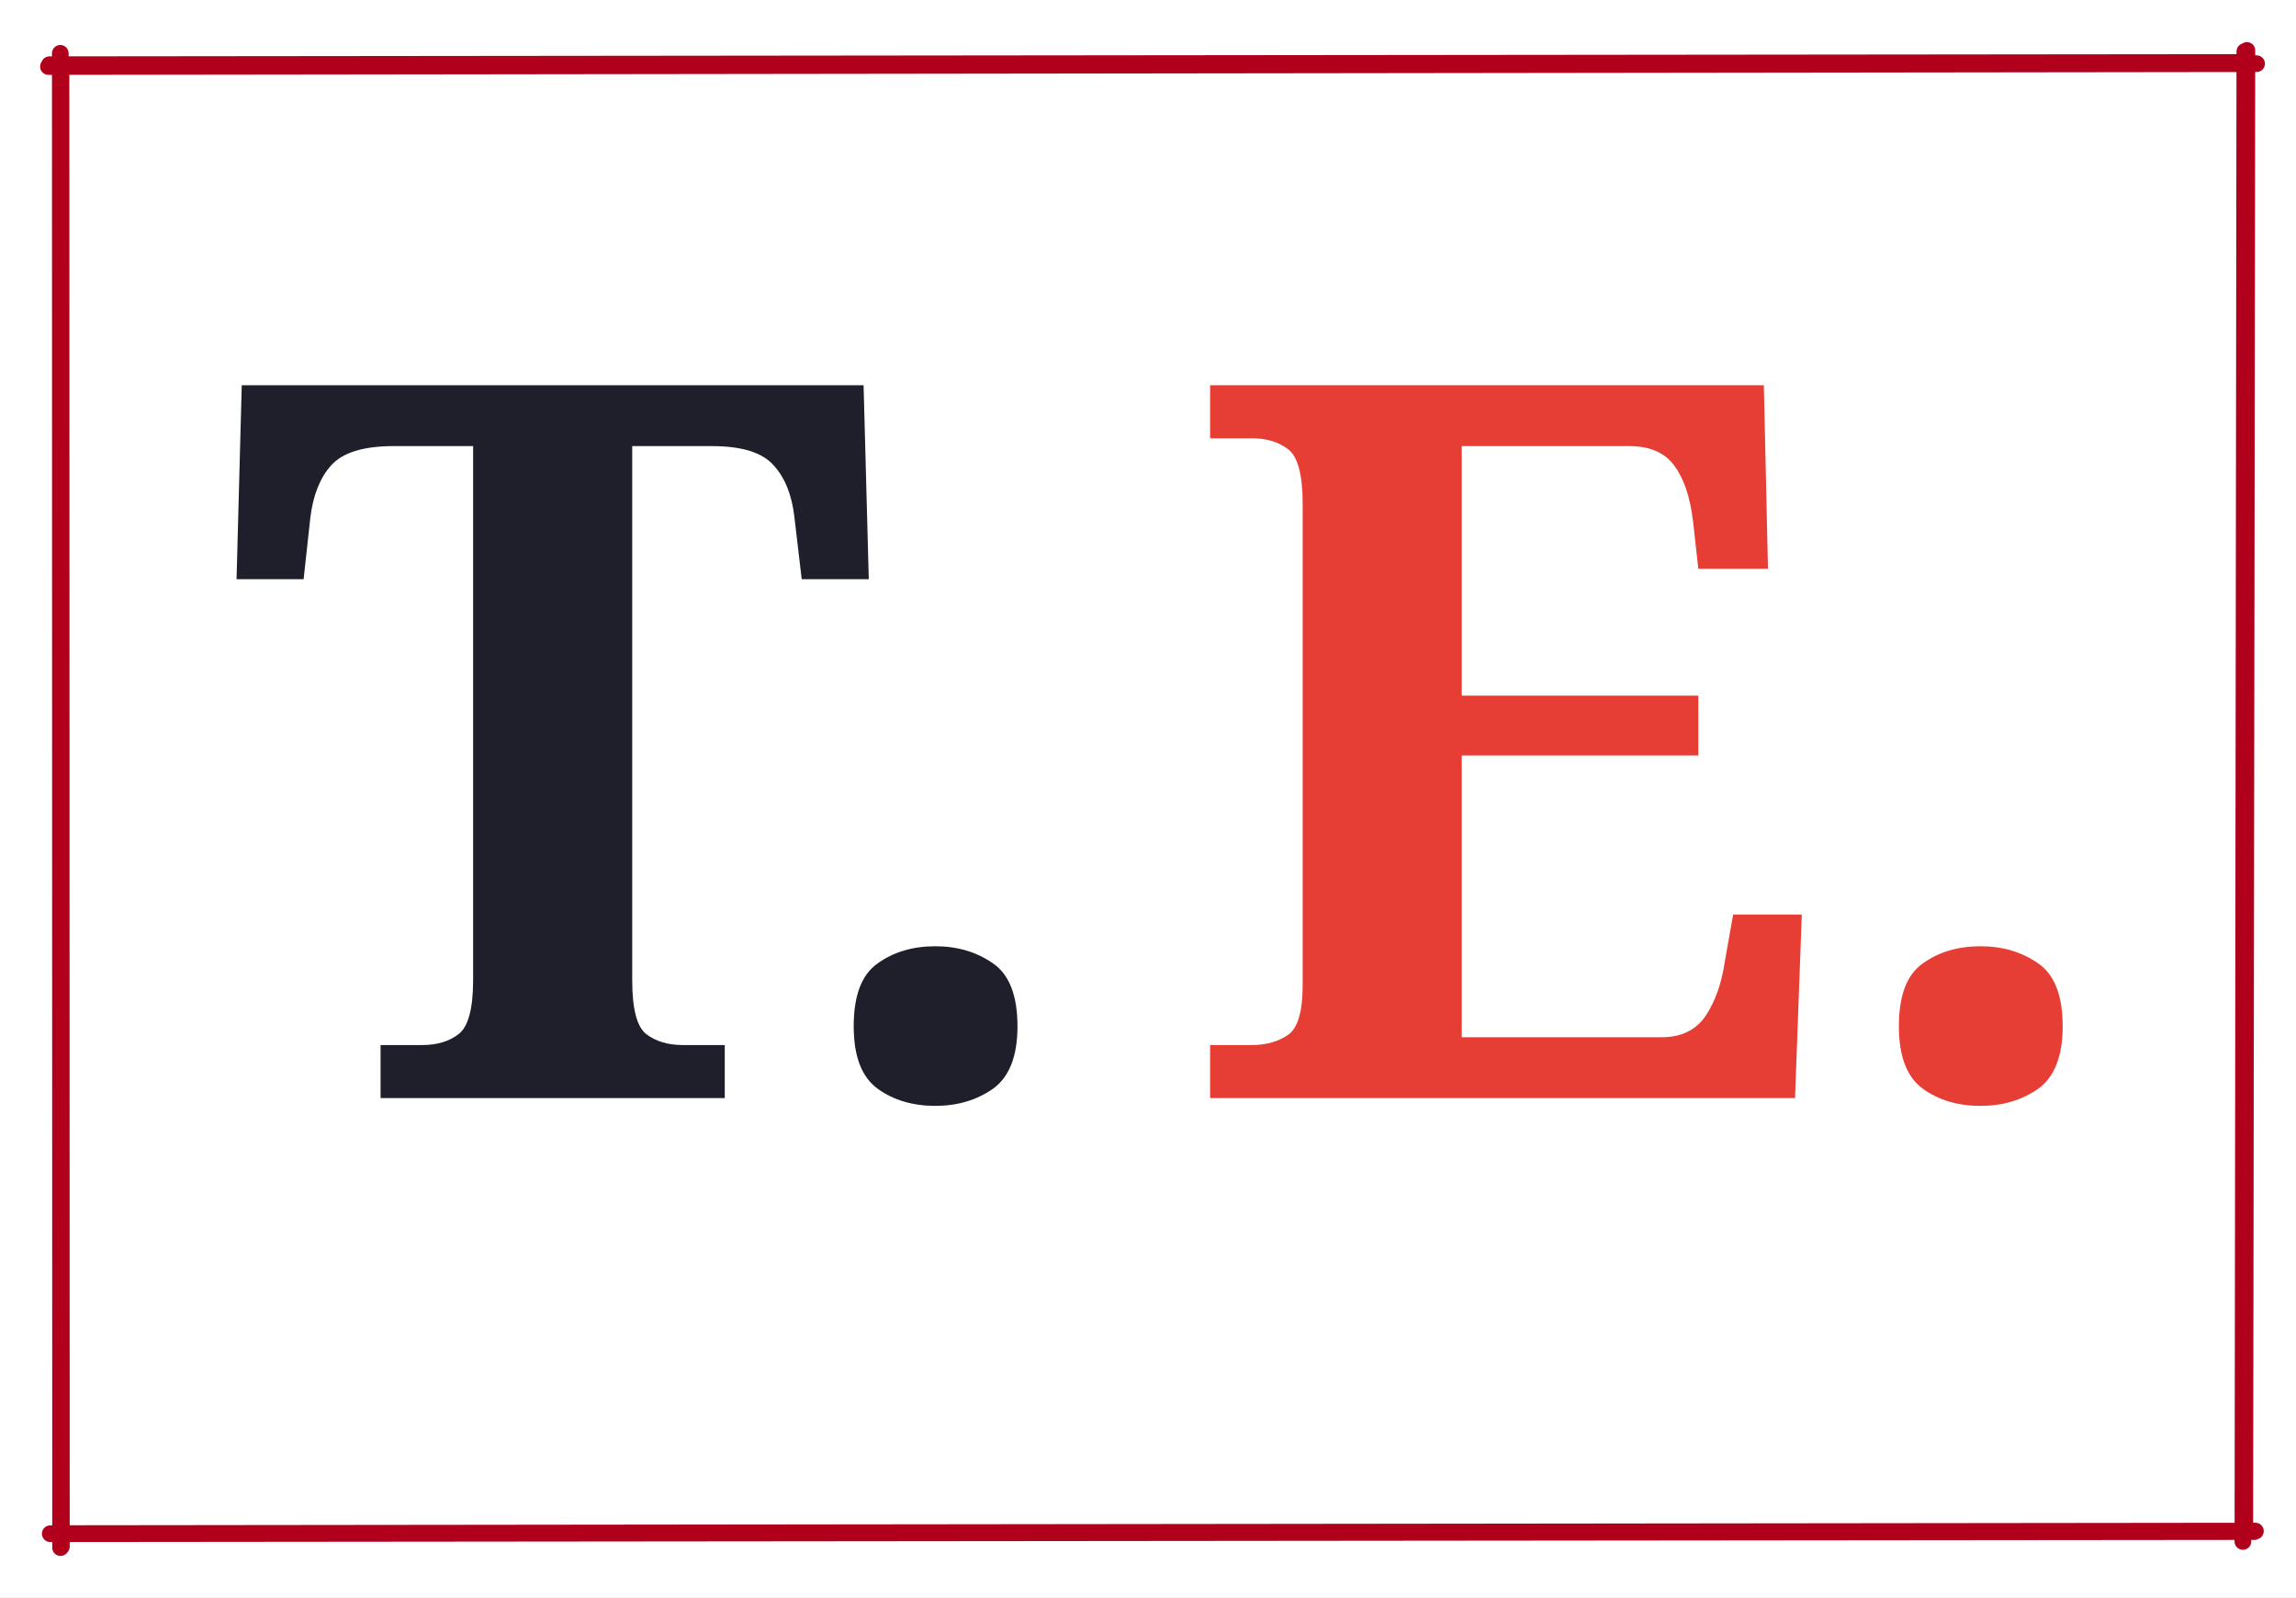
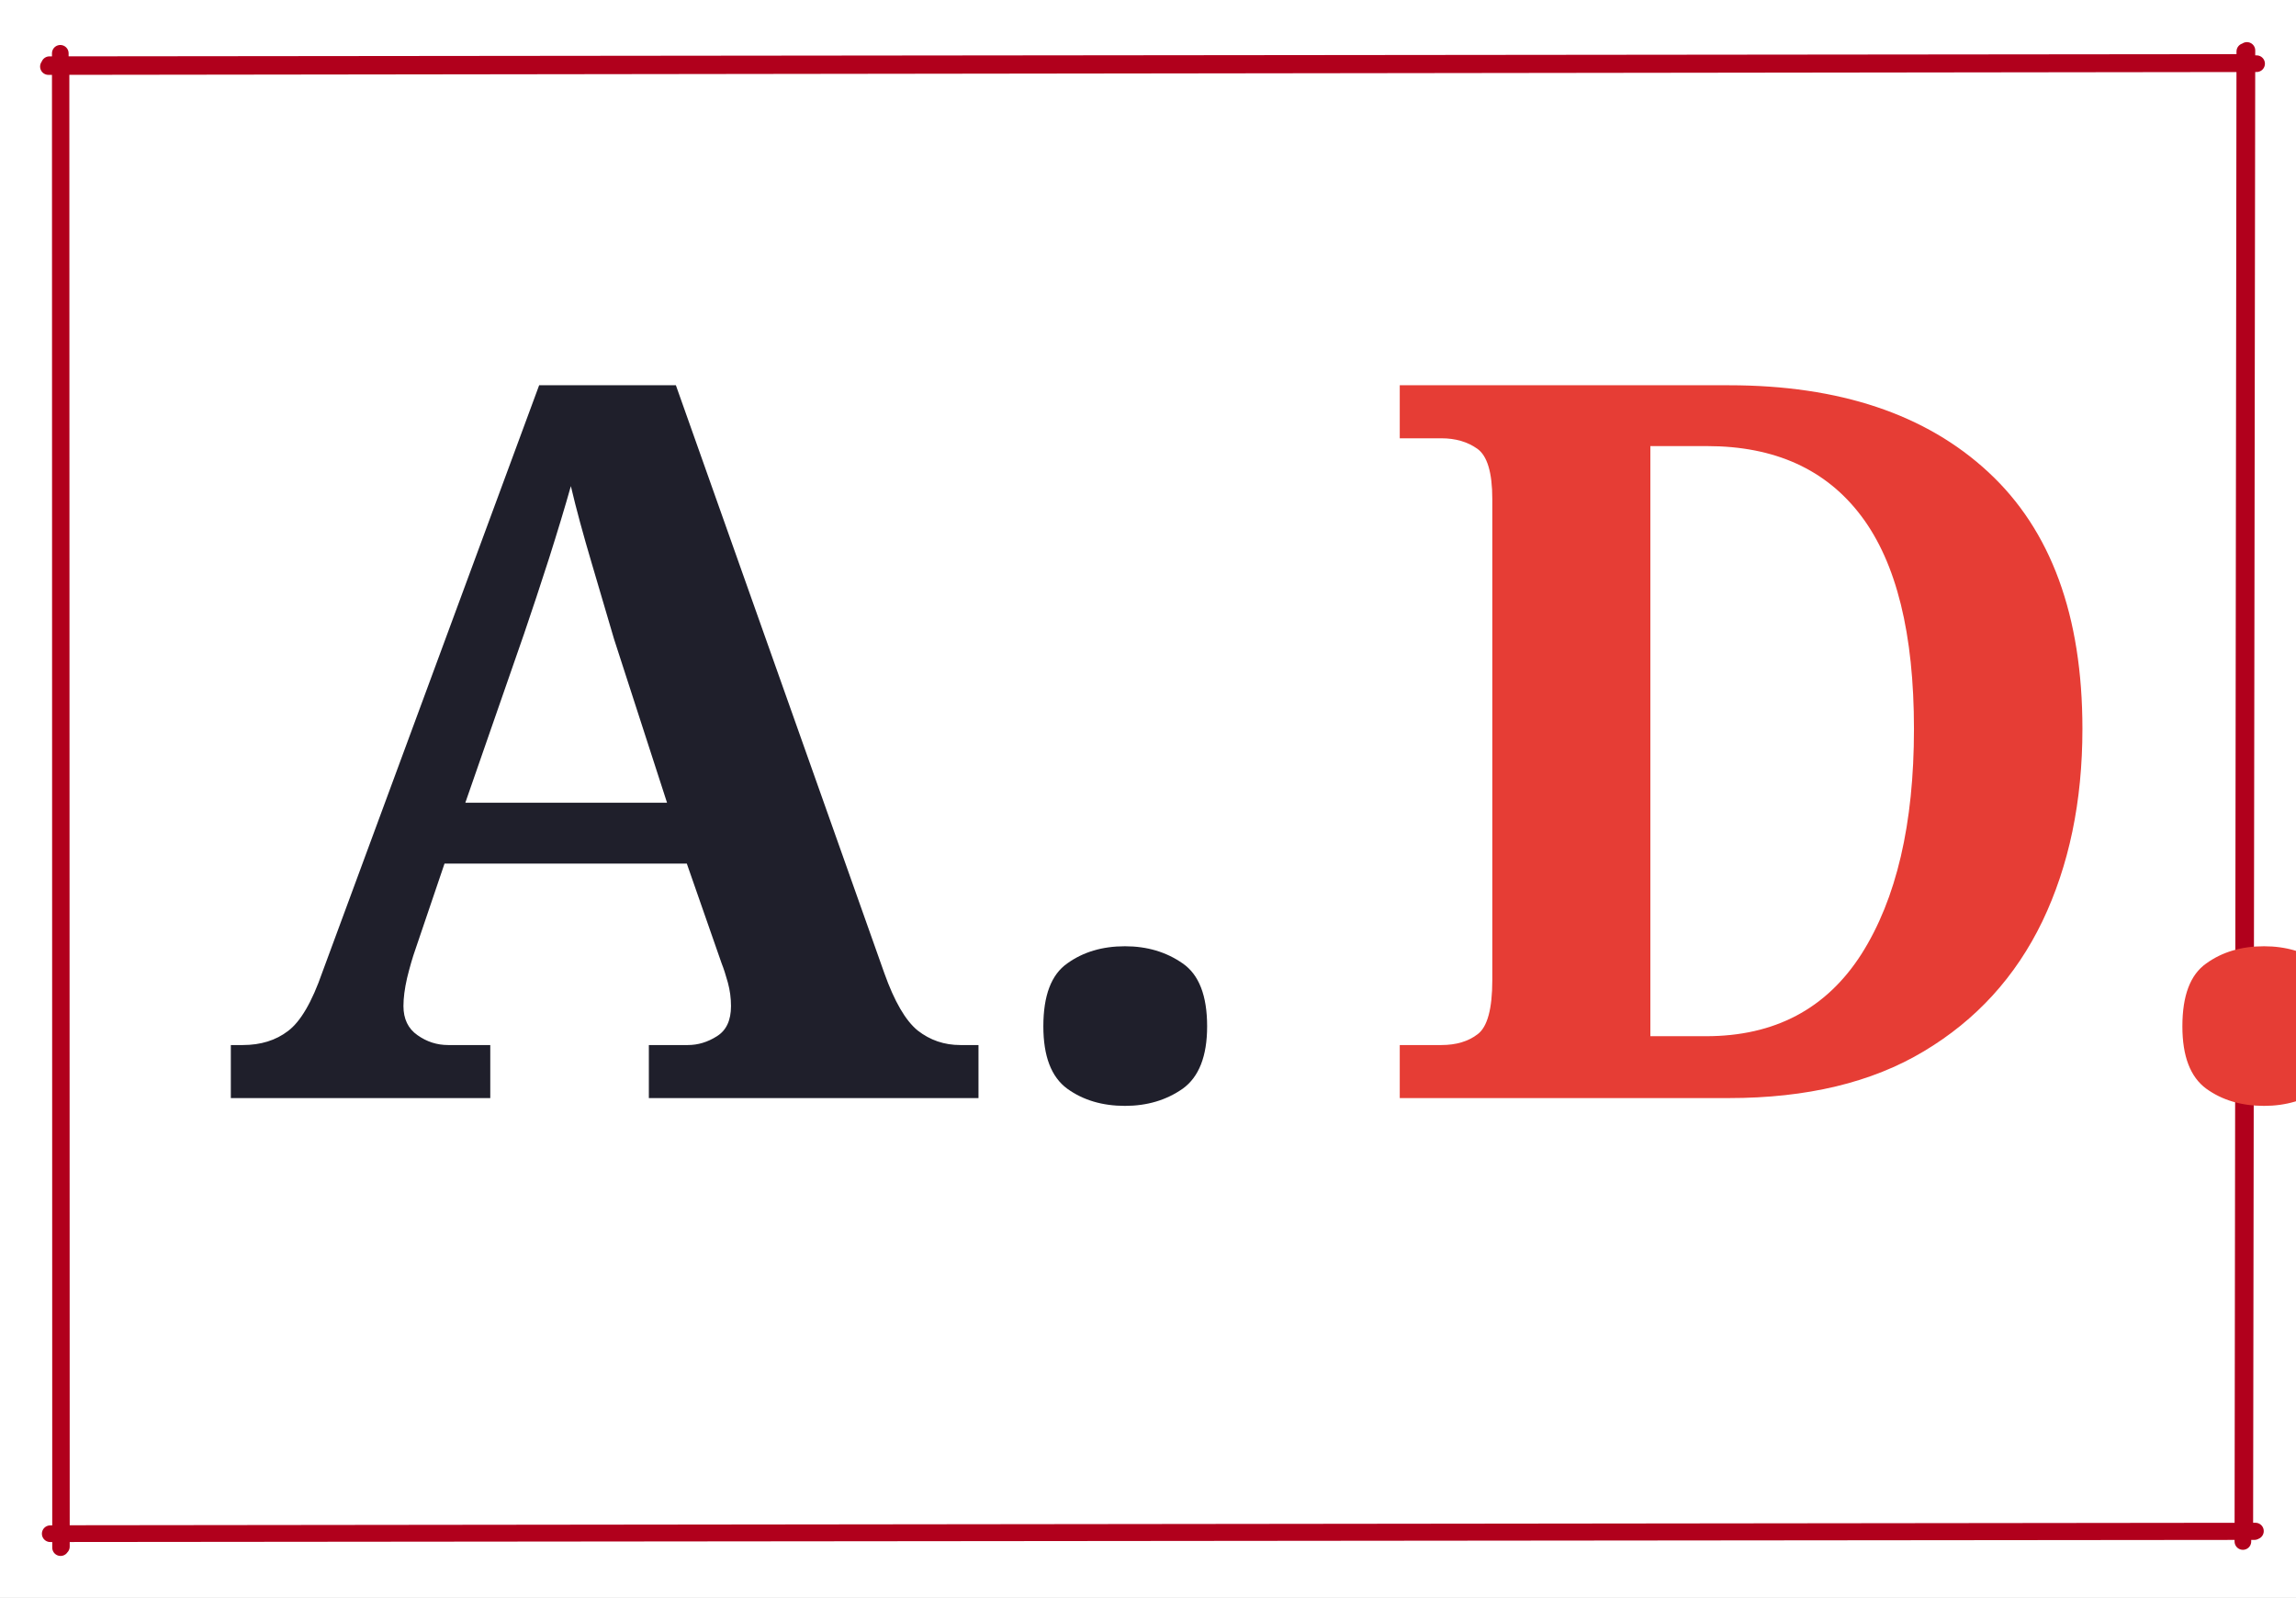
<svg xmlns="http://www.w3.org/2000/svg" version="1.1" viewBox="176 223 69 48" width="69" height="48">
  <defs>
    <font-face font-family="Garamond" font-size="30" panose-1="2 2 8 4 3 3 7 1 8 3" units-per-em="1000" underline-position="-75.195" underline-thickness="49.805" slope="0" x-height="409.668" cap-height="643.555" ascent="861.816" descent="-263.184" font-weight="700">
      <font-face-src>
        <font-face-name name="Garamond-Bold" />
      </font-face-src>
    </font-face>
  </defs>
  <g id="Canvas_1" stroke-opacity="1" fill="none" stroke-dasharray="none" stroke="none" fill-opacity="1">
    <rect fill="white" x="176" y="223" width="69" height="48" />
    <g id="Canvas_1_Layer_1">
      <g id="Graphic_2">
        <path d="M 177.455 225 L 243.816 224.914 M 243.462 224.547 L 243.404 269.326 M 243.75 269.028 L 177.509 269.092 M 177.82 269.51 L 177.812 224.602 M 177.486 224.944 L 243.493 224.877 M 243.525 224.516 L 243.461 268.997 M 243.781 269.013 L 177.851 269.088 M 177.845 269.479 L 177.834 224.969" stroke="#b1001c" stroke-linecap="round" stroke-linejoin="bevel" stroke-width=".5" />
        <text transform="translate(182.812 230)" fill="#1f1f2b">
-           <tspan font-family="Garamond" font-size="30" font-weight="700" fill="#1f1f2b" x="0" y="26">T.</tspan>
-           <tspan font-family="Garamond" font-size="30" font-weight="700" fill="#e63d35" y="26">E.</tspan>
+           <tspan font-family="Garamond" font-size="30" font-weight="700" fill="#1f1f2b" x="0" y="26">A.</tspan>
+           <tspan font-family="Garamond" font-size="30" font-weight="700" fill="#e63d35" y="26">D.</tspan>
        </text>
      </g>
    </g>
  </g>
</svg>
